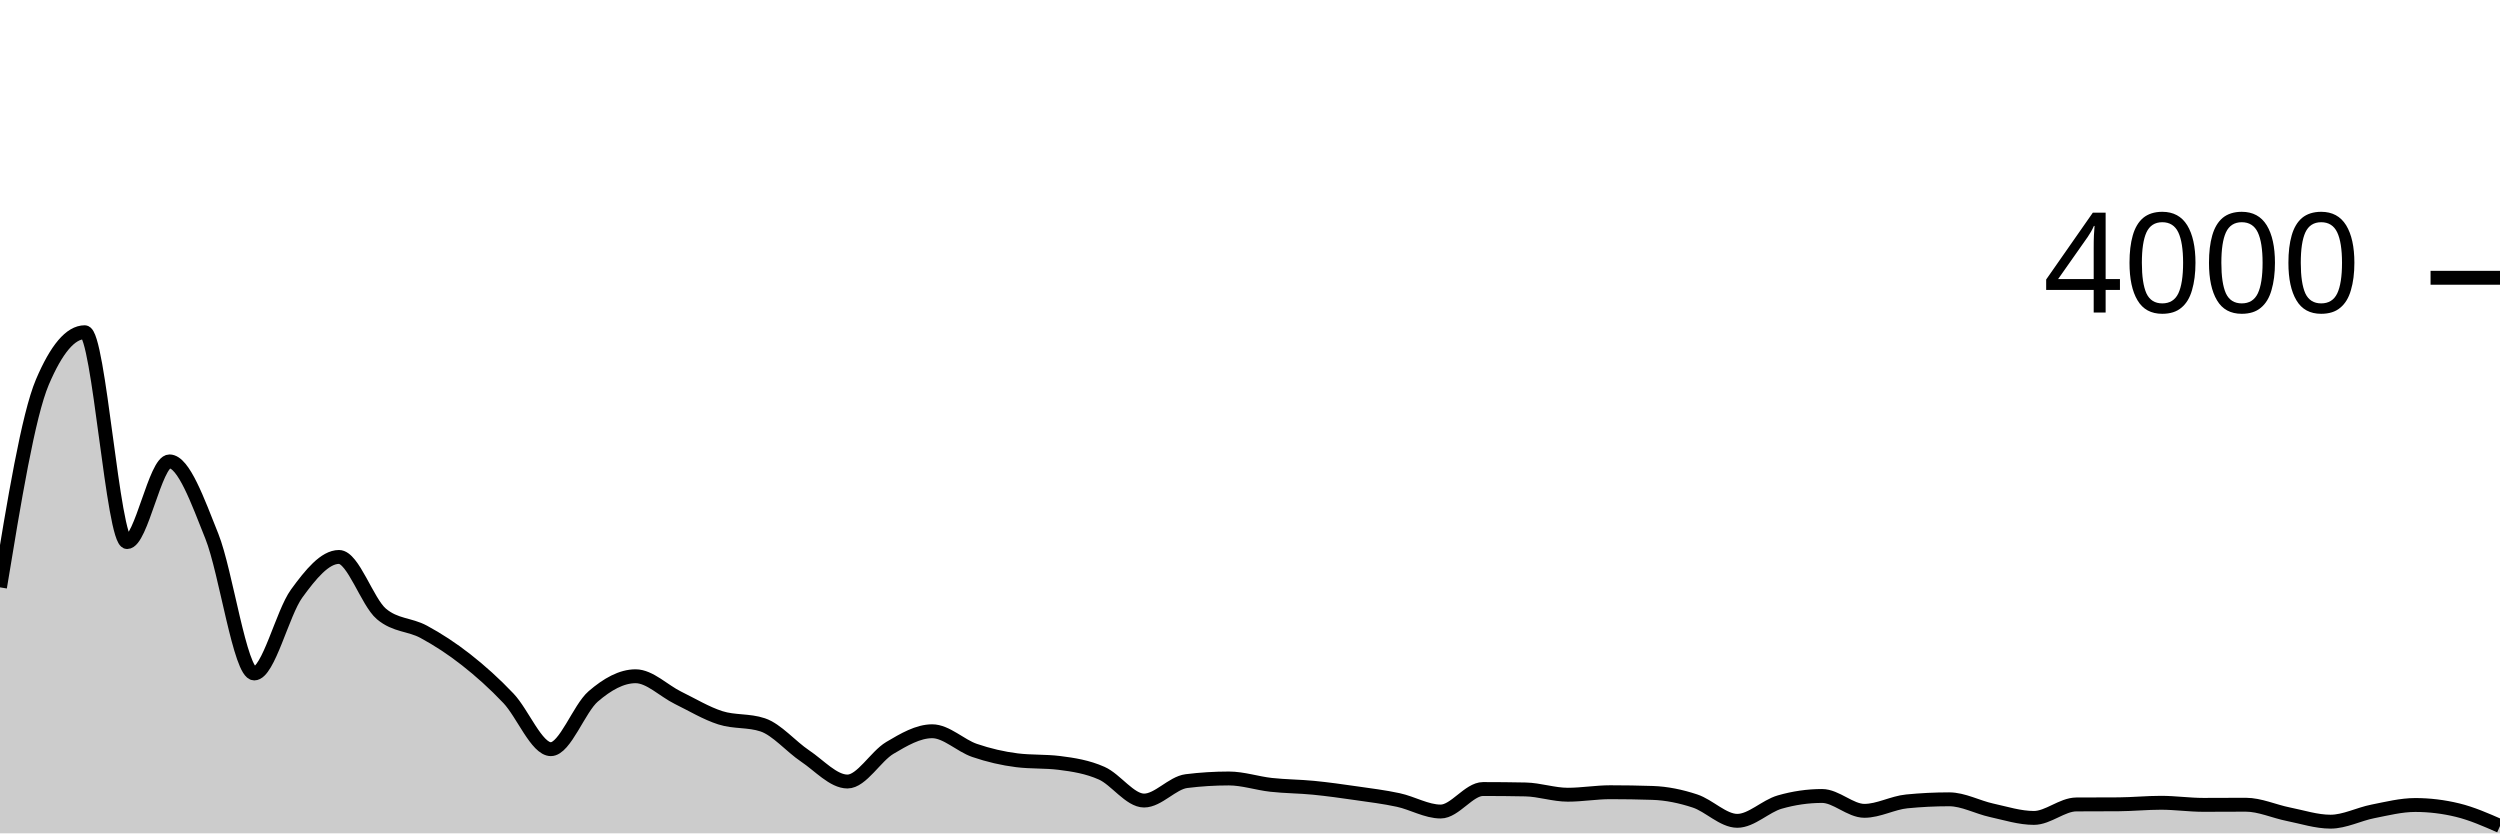
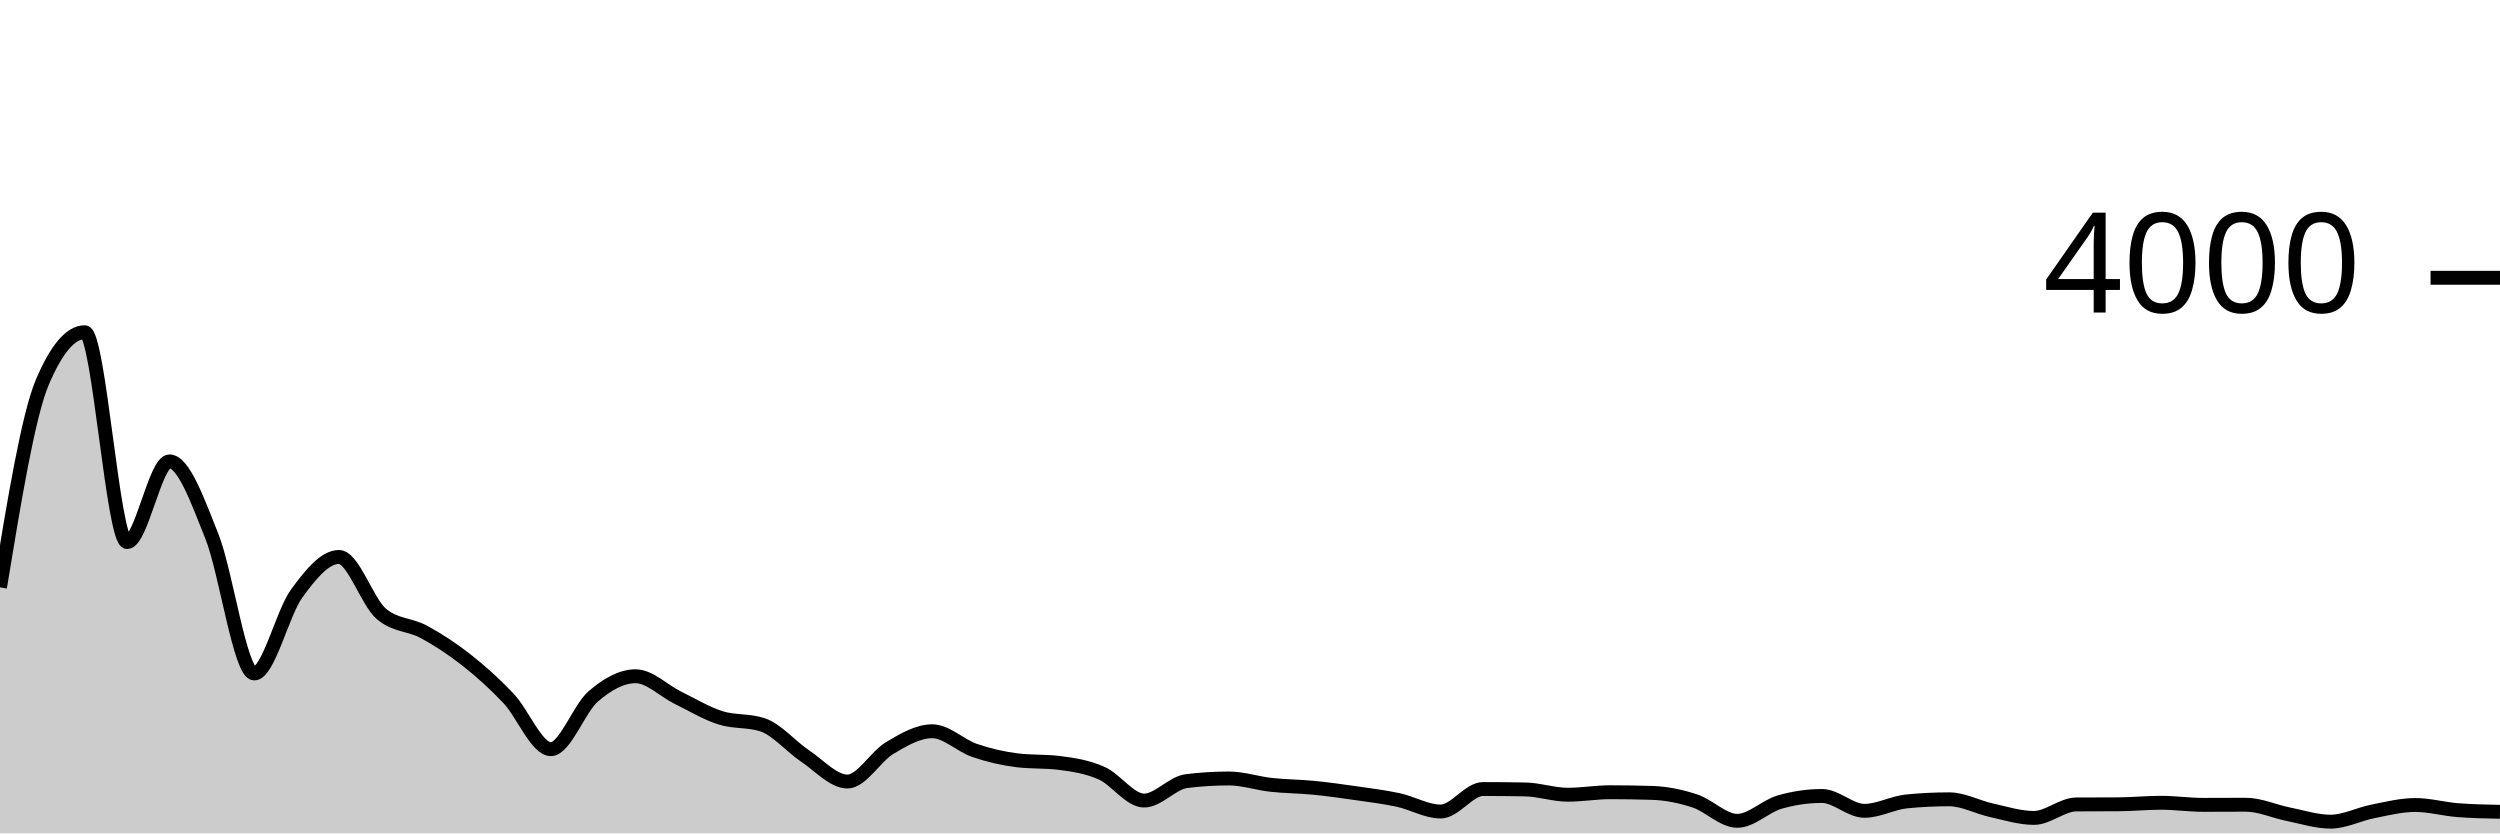
<svg xmlns="http://www.w3.org/2000/svg" viewBox="0 0 180 60">
  <g transform="translate(0,20)">
-     <path class="area" fill="rgba(0, 0, 0, 0.2)" d="M0,22.29C1.017,16.097,2.034,9.903,3.051,7.51C4.068,5.117,5.085,3.92,6.102,3.92C7.119,3.92,8.136,19.03,9.153,19.03C10.169,19.03,11.186,13.22,12.203,13.22C13.22,13.22,14.237,16.065,15.254,18.61C16.271,21.155,17.288,28.49,18.305,28.49C19.322,28.49,20.339,24.138,21.356,22.74C22.373,21.342,23.39,20.1,24.407,20.1C25.424,20.1,26.441,23.34,27.458,24.2C28.475,25.06,29.492,24.94,30.508,25.49C31.525,26.04,32.542,26.702,33.559,27.5C34.576,28.298,35.593,29.207,36.61,30.28C37.627,31.353,38.644,33.94,39.661,33.94C40.678,33.94,41.695,31.015,42.712,30.14C43.729,29.265,44.746,28.69,45.763,28.69C46.78,28.69,47.797,29.742,48.814,30.24C49.831,30.738,50.847,31.355,51.864,31.68C52.881,32.005,53.898,31.85,54.915,32.19C55.932,32.53,56.949,33.75,57.966,34.43C58.983,35.11,60,36.27,61.017,36.27C62.034,36.27,63.051,34.453,64.068,33.85C65.085,33.247,66.102,32.65,67.119,32.65C68.136,32.65,69.153,33.682,70.169,34.03C71.186,34.378,72.203,34.613,73.22,34.74C74.237,34.867,75.254,34.803,76.271,34.93C77.288,35.057,78.305,35.218,79.322,35.67C80.339,36.122,81.356,37.64,82.373,37.64C83.39,37.64,84.407,36.367,85.424,36.24C86.441,36.113,87.458,36.05,88.475,36.05C89.492,36.05,90.508,36.398,91.525,36.51C92.542,36.622,93.559,36.62,94.576,36.72C95.593,36.82,96.61,36.963,97.627,37.11C98.644,37.257,99.661,37.38,100.678,37.6C101.695,37.82,102.712,38.43,103.729,38.43C104.746,38.43,105.763,36.81,106.78,36.81C107.797,36.81,108.814,36.82,109.831,36.84C110.847,36.86,111.864,37.22,112.881,37.22C113.898,37.22,114.915,37.04,115.932,37.04C116.949,37.04,117.966,37.057,118.983,37.09C120,37.123,121.017,37.335,122.034,37.67C123.051,38.005,124.068,39.1,125.085,39.1C126.102,39.1,127.119,38.043,128.136,37.75C129.153,37.457,130.169,37.31,131.186,37.31C132.203,37.31,133.22,38.38,134.237,38.38C135.254,38.38,136.271,37.8,137.288,37.7C138.305,37.6,139.322,37.55,140.339,37.55C141.356,37.55,142.373,38.117,143.39,38.34C144.407,38.563,145.424,38.89,146.441,38.89C147.458,38.89,148.475,37.927,149.492,37.92C150.508,37.913,151.525,37.917,152.542,37.91C153.559,37.903,154.576,37.8,155.593,37.8C156.61,37.8,157.627,37.95,158.644,37.95C159.661,37.95,160.678,37.94,161.695,37.94C162.712,37.94,163.729,38.417,164.746,38.62C165.763,38.823,166.78,39.16,167.797,39.16C168.814,39.16,169.831,38.62,170.847,38.42C171.864,38.22,172.881,37.96,173.898,37.96C174.915,37.96,175.932,38.083,176.949,38.33C177.966,38.577,178.983,39.023,180,39.47L180,40C178.983,40,177.966,40,176.949,40C175.932,40,174.915,40,173.898,40C172.881,40,171.864,40,170.847,40C169.831,40,168.814,40,167.797,40C166.78,40,165.763,40,164.746,40C163.729,40,162.712,40,161.695,40C160.678,40,159.661,40,158.644,40C157.627,40,156.61,40,155.593,40C154.576,40,153.559,40,152.542,40C151.525,40,150.508,40,149.492,40C148.475,40,147.458,40,146.441,40C145.424,40,144.407,40,143.39,40C142.373,40,141.356,40,140.339,40C139.322,40,138.305,40,137.288,40C136.271,40,135.254,40,134.237,40C133.22,40,132.203,40,131.186,40C130.169,40,129.153,40,128.136,40C127.119,40,126.102,40,125.085,40C124.068,40,123.051,40,122.034,40C121.017,40,120,40,118.983,40C117.966,40,116.949,40,115.932,40C114.915,40,113.898,40,112.881,40C111.864,40,110.847,40,109.831,40C108.814,40,107.797,40,106.78,40C105.763,40,104.746,40,103.729,40C102.712,40,101.695,40,100.678,40C99.661,40,98.644,40,97.627,40C96.61,40,95.593,40,94.576,40C93.559,40,92.542,40,91.525,40C90.508,40,89.492,40,88.475,40C87.458,40,86.441,40,85.424,40C84.407,40,83.39,40,82.373,40C81.356,40,80.339,40,79.322,40C78.305,40,77.288,40,76.271,40C75.254,40,74.237,40,73.22,40C72.203,40,71.186,40,70.169,40C69.153,40,68.136,40,67.119,40C66.102,40,65.085,40,64.068,40C63.051,40,62.034,40,61.017,40C60,40,58.983,40,57.966,40C56.949,40,55.932,40,54.915,40C53.898,40,52.881,40,51.864,40C50.847,40,49.831,40,48.814,40C47.797,40,46.78,40,45.763,40C44.746,40,43.729,40,42.712,40C41.695,40,40.678,40,39.661,40C38.644,40,37.627,40,36.61,40C35.593,40,34.576,40,33.559,40C32.542,40,31.525,40,30.508,40C29.492,40,28.475,40,27.458,40C26.441,40,25.424,40,24.407,40C23.39,40,22.373,40,21.356,40C20.339,40,19.322,40,18.305,40C17.288,40,16.271,40,15.254,40C14.237,40,13.22,40,12.203,40C11.186,40,10.169,40,9.153,40C8.136,40,7.119,40,6.102,40C5.085,40,4.068,40,3.051,40C2.034,40,1.017,40,0,40Z" />
-     <path class="line" stroke="black" fill="none" d="M0,22.29C1.017,16.097,2.034,9.903,3.051,7.51C4.068,5.117,5.085,3.92,6.102,3.92C7.119,3.92,8.136,19.03,9.153,19.03C10.169,19.03,11.186,13.22,12.203,13.22C13.22,13.22,14.237,16.065,15.254,18.61C16.271,21.155,17.288,28.49,18.305,28.49C19.322,28.49,20.339,24.138,21.356,22.74C22.373,21.342,23.39,20.1,24.407,20.1C25.424,20.1,26.441,23.34,27.458,24.2C28.475,25.06,29.492,24.94,30.508,25.49C31.525,26.04,32.542,26.702,33.559,27.5C34.576,28.298,35.593,29.207,36.61,30.28C37.627,31.353,38.644,33.94,39.661,33.94C40.678,33.94,41.695,31.015,42.712,30.14C43.729,29.265,44.746,28.69,45.763,28.69C46.78,28.69,47.797,29.742,48.814,30.24C49.831,30.738,50.847,31.355,51.864,31.68C52.881,32.005,53.898,31.85,54.915,32.19C55.932,32.53,56.949,33.75,57.966,34.43C58.983,35.11,60,36.27,61.017,36.27C62.034,36.27,63.051,34.453,64.068,33.85C65.085,33.247,66.102,32.65,67.119,32.65C68.136,32.65,69.153,33.682,70.169,34.03C71.186,34.378,72.203,34.613,73.22,34.74C74.237,34.867,75.254,34.803,76.271,34.93C77.288,35.057,78.305,35.218,79.322,35.67C80.339,36.122,81.356,37.64,82.373,37.64C83.39,37.64,84.407,36.367,85.424,36.24C86.441,36.113,87.458,36.05,88.475,36.05C89.492,36.05,90.508,36.398,91.525,36.51C92.542,36.622,93.559,36.62,94.576,36.72C95.593,36.82,96.61,36.963,97.627,37.11C98.644,37.257,99.661,37.38,100.678,37.6C101.695,37.82,102.712,38.43,103.729,38.43C104.746,38.43,105.763,36.81,106.78,36.81C107.797,36.81,108.814,36.82,109.831,36.84C110.847,36.86,111.864,37.22,112.881,37.22C113.898,37.22,114.915,37.04,115.932,37.04C116.949,37.04,117.966,37.057,118.983,37.09C120,37.123,121.017,37.335,122.034,37.67C123.051,38.005,124.068,39.1,125.085,39.1C126.102,39.1,127.119,38.043,128.136,37.75C129.153,37.457,130.169,37.31,131.186,37.31C132.203,37.31,133.22,38.38,134.237,38.38C135.254,38.38,136.271,37.8,137.288,37.7C138.305,37.6,139.322,37.55,140.339,37.55C141.356,37.55,142.373,38.117,143.39,38.34C144.407,38.563,145.424,38.89,146.441,38.89C147.458,38.89,148.475,37.927,149.492,37.92C150.508,37.913,151.525,37.917,152.542,37.91C153.559,37.903,154.576,37.8,155.593,37.8C156.61,37.8,157.627,37.95,158.644,37.95C159.661,37.95,160.678,37.94,161.695,37.94C162.712,37.94,163.729,38.417,164.746,38.62C165.763,38.823,166.78,39.16,167.797,39.16C168.814,39.16,169.831,38.62,170.847,38.42C171.864,38.22,172.881,37.96,173.898,37.96C174.915,37.96,175.932,38.083,176.949,38.33C177.966,38.577,178.983,39.023,180,39.47" />
+     <path class="area" fill="rgba(0, 0, 0, 0.2)" d="M0,22.29C1.017,16.097,2.034,9.903,3.051,7.51C4.068,5.117,5.085,3.92,6.102,3.92C7.119,3.92,8.136,19.03,9.153,19.03C10.169,19.03,11.186,13.22,12.203,13.22C13.22,13.22,14.237,16.065,15.254,18.61C16.271,21.155,17.288,28.49,18.305,28.49C19.322,28.49,20.339,24.138,21.356,22.74C22.373,21.342,23.39,20.1,24.407,20.1C25.424,20.1,26.441,23.34,27.458,24.2C28.475,25.06,29.492,24.94,30.508,25.49C31.525,26.04,32.542,26.702,33.559,27.5C34.576,28.298,35.593,29.207,36.61,30.28C37.627,31.353,38.644,33.94,39.661,33.94C40.678,33.94,41.695,31.015,42.712,30.14C43.729,29.265,44.746,28.69,45.763,28.69C46.78,28.69,47.797,29.742,48.814,30.24C49.831,30.738,50.847,31.355,51.864,31.68C52.881,32.005,53.898,31.85,54.915,32.19C55.932,32.53,56.949,33.75,57.966,34.43C58.983,35.11,60,36.27,61.017,36.27C62.034,36.27,63.051,34.453,64.068,33.85C65.085,33.247,66.102,32.65,67.119,32.65C68.136,32.65,69.153,33.682,70.169,34.03C71.186,34.378,72.203,34.613,73.22,34.74C74.237,34.867,75.254,34.803,76.271,34.93C77.288,35.057,78.305,35.218,79.322,35.67C80.339,36.122,81.356,37.64,82.373,37.64C83.39,37.64,84.407,36.367,85.424,36.24C86.441,36.113,87.458,36.05,88.475,36.05C89.492,36.05,90.508,36.398,91.525,36.51C92.542,36.622,93.559,36.62,94.576,36.72C95.593,36.82,96.61,36.963,97.627,37.11C98.644,37.257,99.661,37.38,100.678,37.6C101.695,37.82,102.712,38.43,103.729,38.43C104.746,38.43,105.763,36.81,106.78,36.81C107.797,36.81,108.814,36.82,109.831,36.84C110.847,36.86,111.864,37.22,112.881,37.22C113.898,37.22,114.915,37.04,115.932,37.04C116.949,37.04,117.966,37.057,118.983,37.09C120,37.123,121.017,37.335,122.034,37.67C123.051,38.005,124.068,39.1,125.085,39.1C126.102,39.1,127.119,38.043,128.136,37.75C129.153,37.457,130.169,37.31,131.186,37.31C132.203,37.31,133.22,38.38,134.237,38.38C135.254,38.38,136.271,37.8,137.288,37.7C138.305,37.6,139.322,37.55,140.339,37.55C141.356,37.55,142.373,38.117,143.39,38.34C144.407,38.563,145.424,38.89,146.441,38.89C147.458,38.89,148.475,37.927,149.492,37.92C150.508,37.913,151.525,37.917,152.542,37.91C153.559,37.903,154.576,37.8,155.593,37.8C156.61,37.8,157.627,37.95,158.644,37.95C159.661,37.95,160.678,37.94,161.695,37.94C162.712,37.94,163.729,38.417,164.746,38.62C165.763,38.823,166.78,39.16,167.797,39.16C168.814,39.16,169.831,38.62,170.847,38.42C171.864,38.22,172.881,37.96,173.898,37.96C174.915,37.96,175.932,38.25,176.949,38.33C177.966,38.41,178.983,38.43,180,38.45L180,40C178.983,40,177.966,40,176.949,40C175.932,40,174.915,40,173.898,40C172.881,40,171.864,40,170.847,40C169.831,40,168.814,40,167.797,40C166.78,40,165.763,40,164.746,40C163.729,40,162.712,40,161.695,40C160.678,40,159.661,40,158.644,40C157.627,40,156.61,40,155.593,40C154.576,40,153.559,40,152.542,40C151.525,40,150.508,40,149.492,40C148.475,40,147.458,40,146.441,40C145.424,40,144.407,40,143.39,40C142.373,40,141.356,40,140.339,40C139.322,40,138.305,40,137.288,40C136.271,40,135.254,40,134.237,40C133.22,40,132.203,40,131.186,40C130.169,40,129.153,40,128.136,40C127.119,40,126.102,40,125.085,40C124.068,40,123.051,40,122.034,40C121.017,40,120,40,118.983,40C117.966,40,116.949,40,115.932,40C114.915,40,113.898,40,112.881,40C111.864,40,110.847,40,109.831,40C108.814,40,107.797,40,106.78,40C105.763,40,104.746,40,103.729,40C102.712,40,101.695,40,100.678,40C99.661,40,98.644,40,97.627,40C96.61,40,95.593,40,94.576,40C93.559,40,92.542,40,91.525,40C90.508,40,89.492,40,88.475,40C87.458,40,86.441,40,85.424,40C84.407,40,83.39,40,82.373,40C81.356,40,80.339,40,79.322,40C78.305,40,77.288,40,76.271,40C75.254,40,74.237,40,73.22,40C72.203,40,71.186,40,70.169,40C69.153,40,68.136,40,67.119,40C66.102,40,65.085,40,64.068,40C63.051,40,62.034,40,61.017,40C60,40,58.983,40,57.966,40C56.949,40,55.932,40,54.915,40C53.898,40,52.881,40,51.864,40C50.847,40,49.831,40,48.814,40C47.797,40,46.78,40,45.763,40C44.746,40,43.729,40,42.712,40C41.695,40,40.678,40,39.661,40C38.644,40,37.627,40,36.61,40C35.593,40,34.576,40,33.559,40C32.542,40,31.525,40,30.508,40C29.492,40,28.475,40,27.458,40C26.441,40,25.424,40,24.407,40C23.39,40,22.373,40,21.356,40C20.339,40,19.322,40,18.305,40C17.288,40,16.271,40,15.254,40C14.237,40,13.22,40,12.203,40C11.186,40,10.169,40,9.153,40C8.136,40,7.119,40,6.102,40C5.085,40,4.068,40,3.051,40C2.034,40,1.017,40,0,40Z" />
+     <path class="line" stroke="black" fill="none" d="M0,22.29C1.017,16.097,2.034,9.903,3.051,7.51C4.068,5.117,5.085,3.92,6.102,3.92C7.119,3.92,8.136,19.03,9.153,19.03C10.169,19.03,11.186,13.22,12.203,13.22C13.22,13.22,14.237,16.065,15.254,18.61C16.271,21.155,17.288,28.49,18.305,28.49C19.322,28.49,20.339,24.138,21.356,22.74C22.373,21.342,23.39,20.1,24.407,20.1C25.424,20.1,26.441,23.34,27.458,24.2C28.475,25.06,29.492,24.94,30.508,25.49C31.525,26.04,32.542,26.702,33.559,27.5C34.576,28.298,35.593,29.207,36.61,30.28C37.627,31.353,38.644,33.94,39.661,33.94C40.678,33.94,41.695,31.015,42.712,30.14C43.729,29.265,44.746,28.69,45.763,28.69C46.78,28.69,47.797,29.742,48.814,30.24C49.831,30.738,50.847,31.355,51.864,31.68C52.881,32.005,53.898,31.85,54.915,32.19C55.932,32.53,56.949,33.75,57.966,34.43C58.983,35.11,60,36.27,61.017,36.27C62.034,36.27,63.051,34.453,64.068,33.85C65.085,33.247,66.102,32.65,67.119,32.65C68.136,32.65,69.153,33.682,70.169,34.03C71.186,34.378,72.203,34.613,73.22,34.74C74.237,34.867,75.254,34.803,76.271,34.93C77.288,35.057,78.305,35.218,79.322,35.67C80.339,36.122,81.356,37.64,82.373,37.64C83.39,37.64,84.407,36.367,85.424,36.24C86.441,36.113,87.458,36.05,88.475,36.05C89.492,36.05,90.508,36.398,91.525,36.51C92.542,36.622,93.559,36.62,94.576,36.72C95.593,36.82,96.61,36.963,97.627,37.11C98.644,37.257,99.661,37.38,100.678,37.6C101.695,37.82,102.712,38.43,103.729,38.43C104.746,38.43,105.763,36.81,106.78,36.81C107.797,36.81,108.814,36.82,109.831,36.84C110.847,36.86,111.864,37.22,112.881,37.22C113.898,37.22,114.915,37.04,115.932,37.04C116.949,37.04,117.966,37.057,118.983,37.09C120,37.123,121.017,37.335,122.034,37.67C123.051,38.005,124.068,39.1,125.085,39.1C126.102,39.1,127.119,38.043,128.136,37.75C129.153,37.457,130.169,37.31,131.186,37.31C132.203,37.31,133.22,38.38,134.237,38.38C135.254,38.38,136.271,37.8,137.288,37.7C138.305,37.6,139.322,37.55,140.339,37.55C141.356,37.55,142.373,38.117,143.39,38.34C144.407,38.563,145.424,38.89,146.441,38.89C147.458,38.89,148.475,37.927,149.492,37.92C150.508,37.913,151.525,37.917,152.542,37.91C153.559,37.903,154.576,37.8,155.593,37.8C156.61,37.8,157.627,37.95,158.644,37.95C159.661,37.95,160.678,37.94,161.695,37.94C162.712,37.94,163.729,38.417,164.746,38.62C165.763,38.823,166.78,39.16,167.797,39.16C168.814,39.16,169.831,38.62,170.847,38.42C171.864,38.22,172.881,37.96,173.898,37.96C174.915,37.96,175.932,38.25,176.949,38.33C177.966,38.41,178.983,38.43,180,38.45" />
    <path class="axis-ceiling" stroke-width="1" stroke="black" fill="none" d="M175,0L180,0" />
    <text class="axis-ceiling-label" font-family="sans-serif" text-anchor="end" font-size="10px" x="170" y="2.5">4000</text>
  </g>
</svg>
